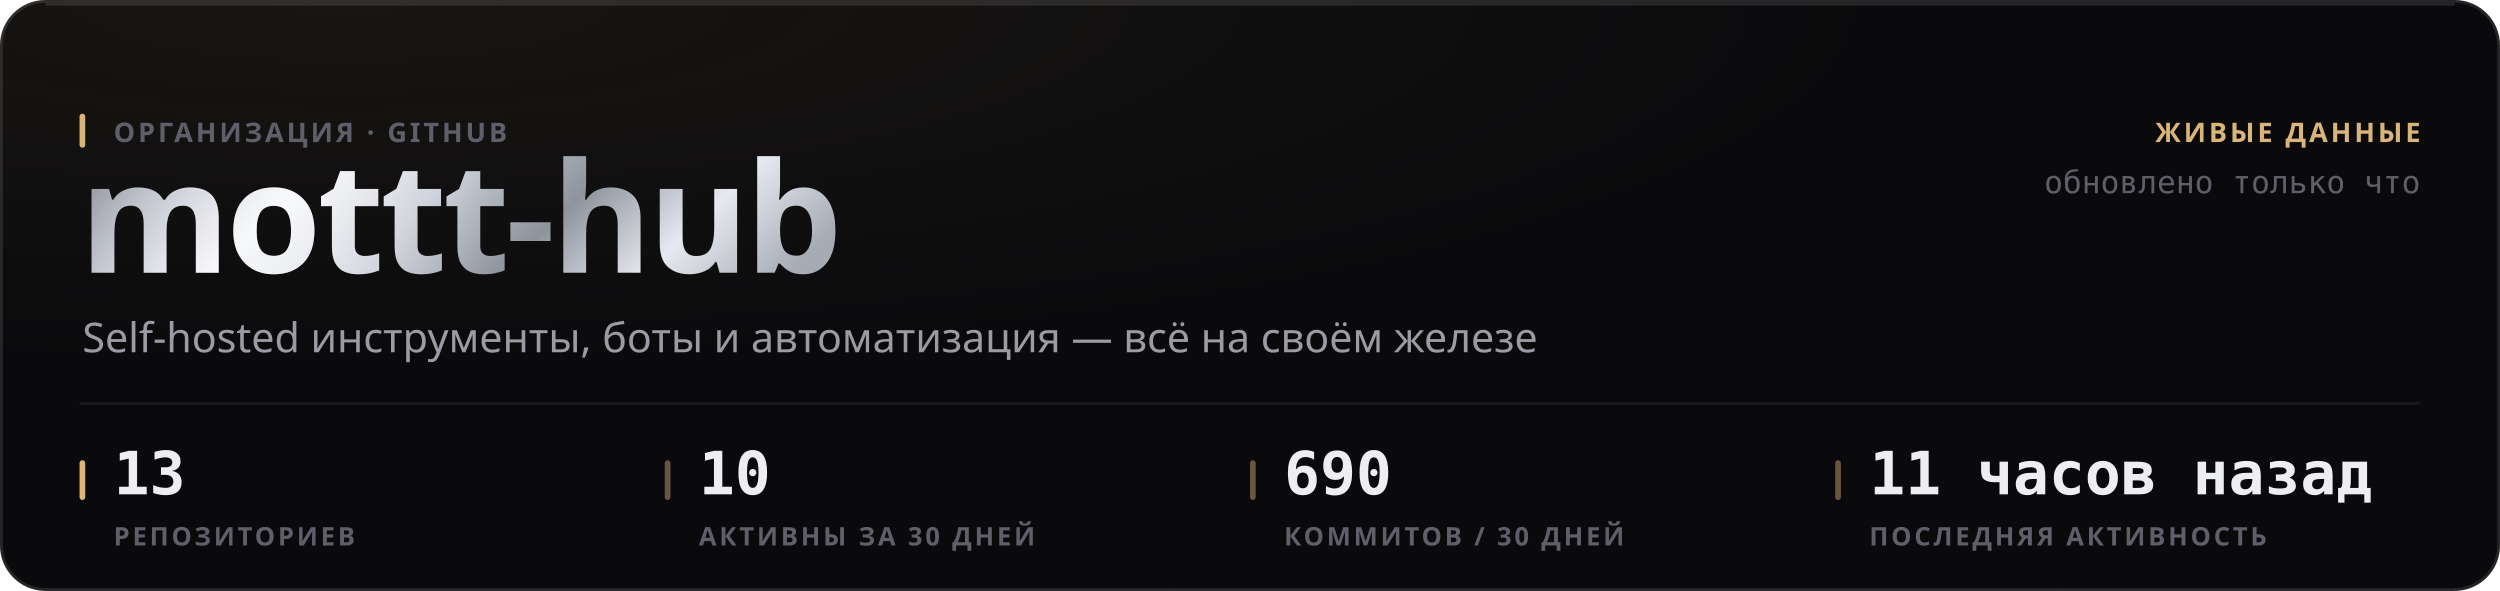
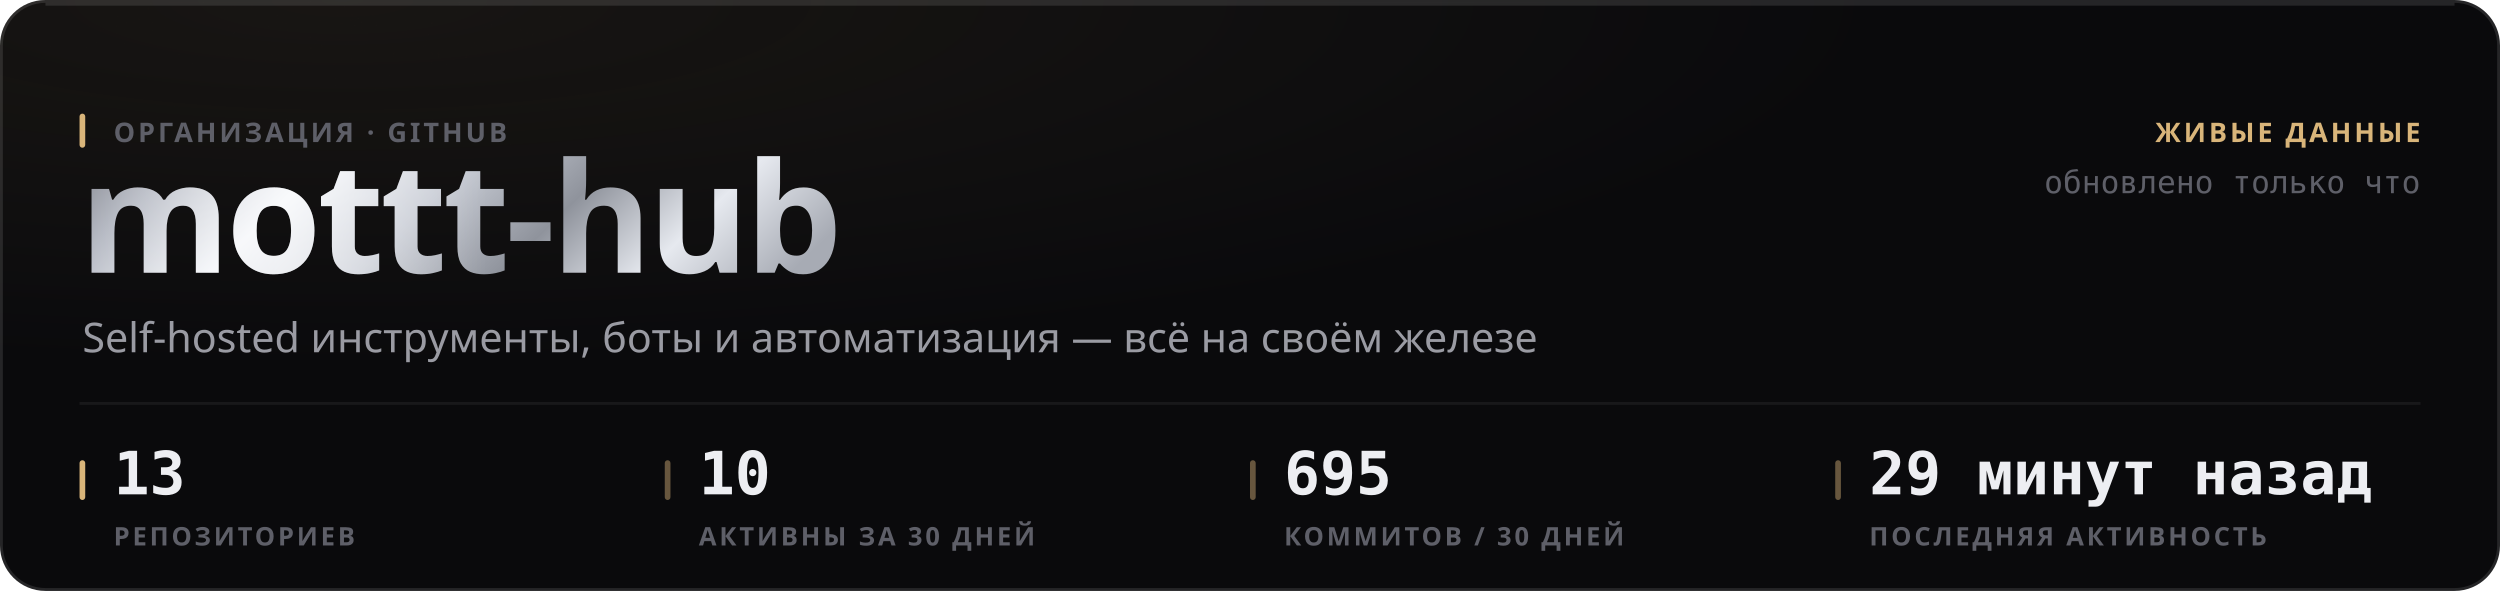
<svg xmlns="http://www.w3.org/2000/svg" width="880" height="208" viewBox="0 0 880 208" role="img">
  <style>
  text { font-family: -apple-system, BlinkMacSystemFont, 'Segoe UI', 'Noto Sans', Helvetica, Arial, sans-serif; }
  .mono { font-family: ui-monospace, 'SF Mono', 'Cascadia Mono', 'DejaVu Sans Mono', Menlo, Consolas, monospace; font-variant-numeric: tabular-nums; }
  .caps { letter-spacing: .1em; text-transform: uppercase; }

  @keyframes sheen  { from { transform: translateX(-120%); } to { transform: translateX(260%); } }
  @keyframes rise   { from { opacity: 0; transform: translateY(6px); } to { opacity: 1; transform: none; } }
  @keyframes slide  { from { opacity: 0; transform: translateX(-8px); } to { opacity: 1; transform: none; } }
  @keyframes grow   { from { transform: scaleY(0); } to { transform: scaleY(1); } }
  @keyframes widen  { from { transform: scaleX(0); } to { transform: scaleX(1); } }
  @keyframes draw   { from { stroke-dashoffset: 200; } to { stroke-dashoffset: 0; } }

  .sheen { animation: sheen 5.5s cubic-bezier(.45,0,.2,1) infinite; }
  .rise  { animation: rise .5s cubic-bezier(.16,1,.3,1) both; }
  .slide { animation: slide .42s cubic-bezier(.16,1,.3,1) both; }
  .bar   { transform-box: fill-box; transform-origin: 50% 100%;
           animation: grow .62s cubic-bezier(.16,1,.3,1) both; }
  .fill  { transform-box: fill-box; transform-origin: 0% 50%;
           animation: widen .8s cubic-bezier(.16,1,.3,1) both; }
  /* The hidden start state lives in the keyframes, never in the static rule.
     A renderer that ignores CSS animations then falls back to the FINISHED
     state — a drawn line, visible text — instead of an empty panel. */
  .spark { stroke-dasharray: 200;
           animation: draw 1.1s cubic-bezier(.16,1,.3,1) both; }

  @media (prefers-reduced-motion: reduce) {
    .sheen { animation: none; opacity: 0; }
    .rise, .slide, .bar, .fill, .spark { animation: none; opacity: 1; transform: none;
                                         stroke-dashoffset: 0; }
  }</style>
  <defs>
    <filter id="grain1" x="0" y="0" width="100%" height="100%">
      <feTurbulence type="fractalNoise" baseFrequency="0.82" numOctaves="3" stitchTiles="stitch" />
      <feColorMatrix type="saturate" values="0" />
    </filter>
    <radialGradient id="wash2" cx="14%" cy="0%" r="62%">
      <stop offset="0%" stop-color="#d9b57a" stop-opacity="0.07" />
      <stop offset="100%" stop-color="#d9b57a" stop-opacity="0" />
    </radialGradient>
    <linearGradient id="metal3" x1="0" y1="0" x2="1" y2="0.25">
      <stop offset="0%" stop-color="#6e7078" />
      <stop offset="16.667%" stop-color="#b4b8c2" />
      <stop offset="33.333%" stop-color="#f2f4f8" />
      <stop offset="50%" stop-color="#c7cbd4" />
      <stop offset="66.667%" stop-color="#8f939c" />
      <stop offset="83.333%" stop-color="#e6e9ef" />
      <stop offset="100%" stop-color="#a7abb4" />
    </linearGradient>
    <linearGradient id="sheengrad5" x1="0" y1="0" x2="1" y2="0">
      <stop offset="0%" stop-color="#ffffff" stop-opacity="0" />
      <stop offset="50%" stop-color="#ffffff" stop-opacity="0.5" />
      <stop offset="100%" stop-color="#ffffff" stop-opacity="0" />
    </linearGradient>
    <clipPath id="wordclip4">
      <text x="28" y="96" font-size="54" font-weight="800" letter-spacing="-0.025em" font-family="-apple-system, BlinkMacSystemFont, 'Segoe UI', Helvetica, Arial, sans-serif">mottt-hub</text>
    </clipPath>
  </defs>
  <rect width="880" height="208" rx="16" fill="#0a0a0c" />
  <rect width="880" height="208" rx="16" fill="url(#wash2)" />
  <rect width="880" height="208" rx="16" filter="url(#grain1)" opacity="0.05" style="mix-blend-mode:overlay" />
  <rect x=".5" y=".5" width="879" height="207" rx="15.5" fill="none" stroke="rgba(255,255,255,0.11)" />
  <path d="M16 1.5 H864" stroke="rgba(255,255,255,0.112)" stroke-width="1" fill="none" />
  <g clip-path="url(#wordclip4)">
    <rect x="28" y="42" width="287.116" height="70.2" fill="url(#metal3)" />
    <rect class="sheen" x="28" y="42" width="143.558" height="70.2" fill="url(#sheengrad5)" />
  </g>
  <rect x="28" y="40" width="2" height="12" rx="1" fill="#d9b57a" />
  <text x="40" y="50" font-size="9.5" font-weight="600" fill="#5e5f68" letter-spacing="0.11em">ОРГАНИЗАЦИЯ · GITHUB</text>
  <text x="29" y="124" font-size="14.5" font-weight="400" fill="#9a9ba3">Self-hosted инструменты, боты и автоматизация — всё на своём железе</text>
  <text x="852" y="50" font-size="9.5" font-weight="600" fill="#d9b57a" text-anchor="end" letter-spacing="0.11em">ЖИВЫЕ ДАННЫЕ</text>
  <text x="852" y="68" font-size="11" font-weight="400" fill="#5e5f68" text-anchor="end" class="mono">обновлено только что</text>
  <path d="M28 142 H852" stroke="rgba(255,255,255,0.06)" stroke-width="1" />
  <rect x="28" y="162" width="2" height="14" rx="1" fill="#d9b57a" />
  <text x="40" y="174" font-size="21" font-weight="700" fill="#edeef2" class="mono rise" opacity="1">13</text>
  <text x="40" y="192" font-size="9" font-weight="600" fill="#5e5f68" letter-spacing="0.11em">РЕПОЗИТОРИЕВ</text>
  <rect x="234" y="162" width="2" height="14" rx="1" fill="rgba(217,181,122,0.45)" />
  <text x="246" y="174" font-size="21" font-weight="700" fill="#edeef2" class="mono rise" opacity="1">10</text>
  <text x="246" y="192" font-size="9" font-weight="600" fill="#5e5f68" letter-spacing="0.11em">АКТИВНЫ ЗА 30 ДНЕЙ</text>
  <rect x="440" y="162" width="2" height="14" rx="1" fill="rgba(217,181,122,0.45)" />
-   <text x="452" y="174" font-size="21" font-weight="700" fill="#edeef2" class="mono rise" opacity="1">690</text>
+   <text x="452" y="174" font-size="21" font-weight="700" fill="#edeef2" class="mono rise" opacity="1">695</text>
  <text x="452" y="192" font-size="9" font-weight="600" fill="#5e5f68" letter-spacing="0.11em">КОММИТОВ / 30 ДНЕЙ</text>
  <rect x="646" y="162" width="2" height="14" rx="1" fill="rgba(217,181,122,0.45)" />
-   <text x="658" y="174" font-size="21" font-weight="700" fill="#edeef2" class="mono rise" opacity="1">11 часов назад</text>
+   <text x="658" y="174" font-size="21" font-weight="700" fill="#edeef2" class="mono rise" opacity="1">29 минут назад</text>
  <text x="658" y="192" font-size="9" font-weight="600" fill="#5e5f68" letter-spacing="0.11em">ПОСЛЕДНЯЯ АКТИВНОСТЬ</text>
</svg>
